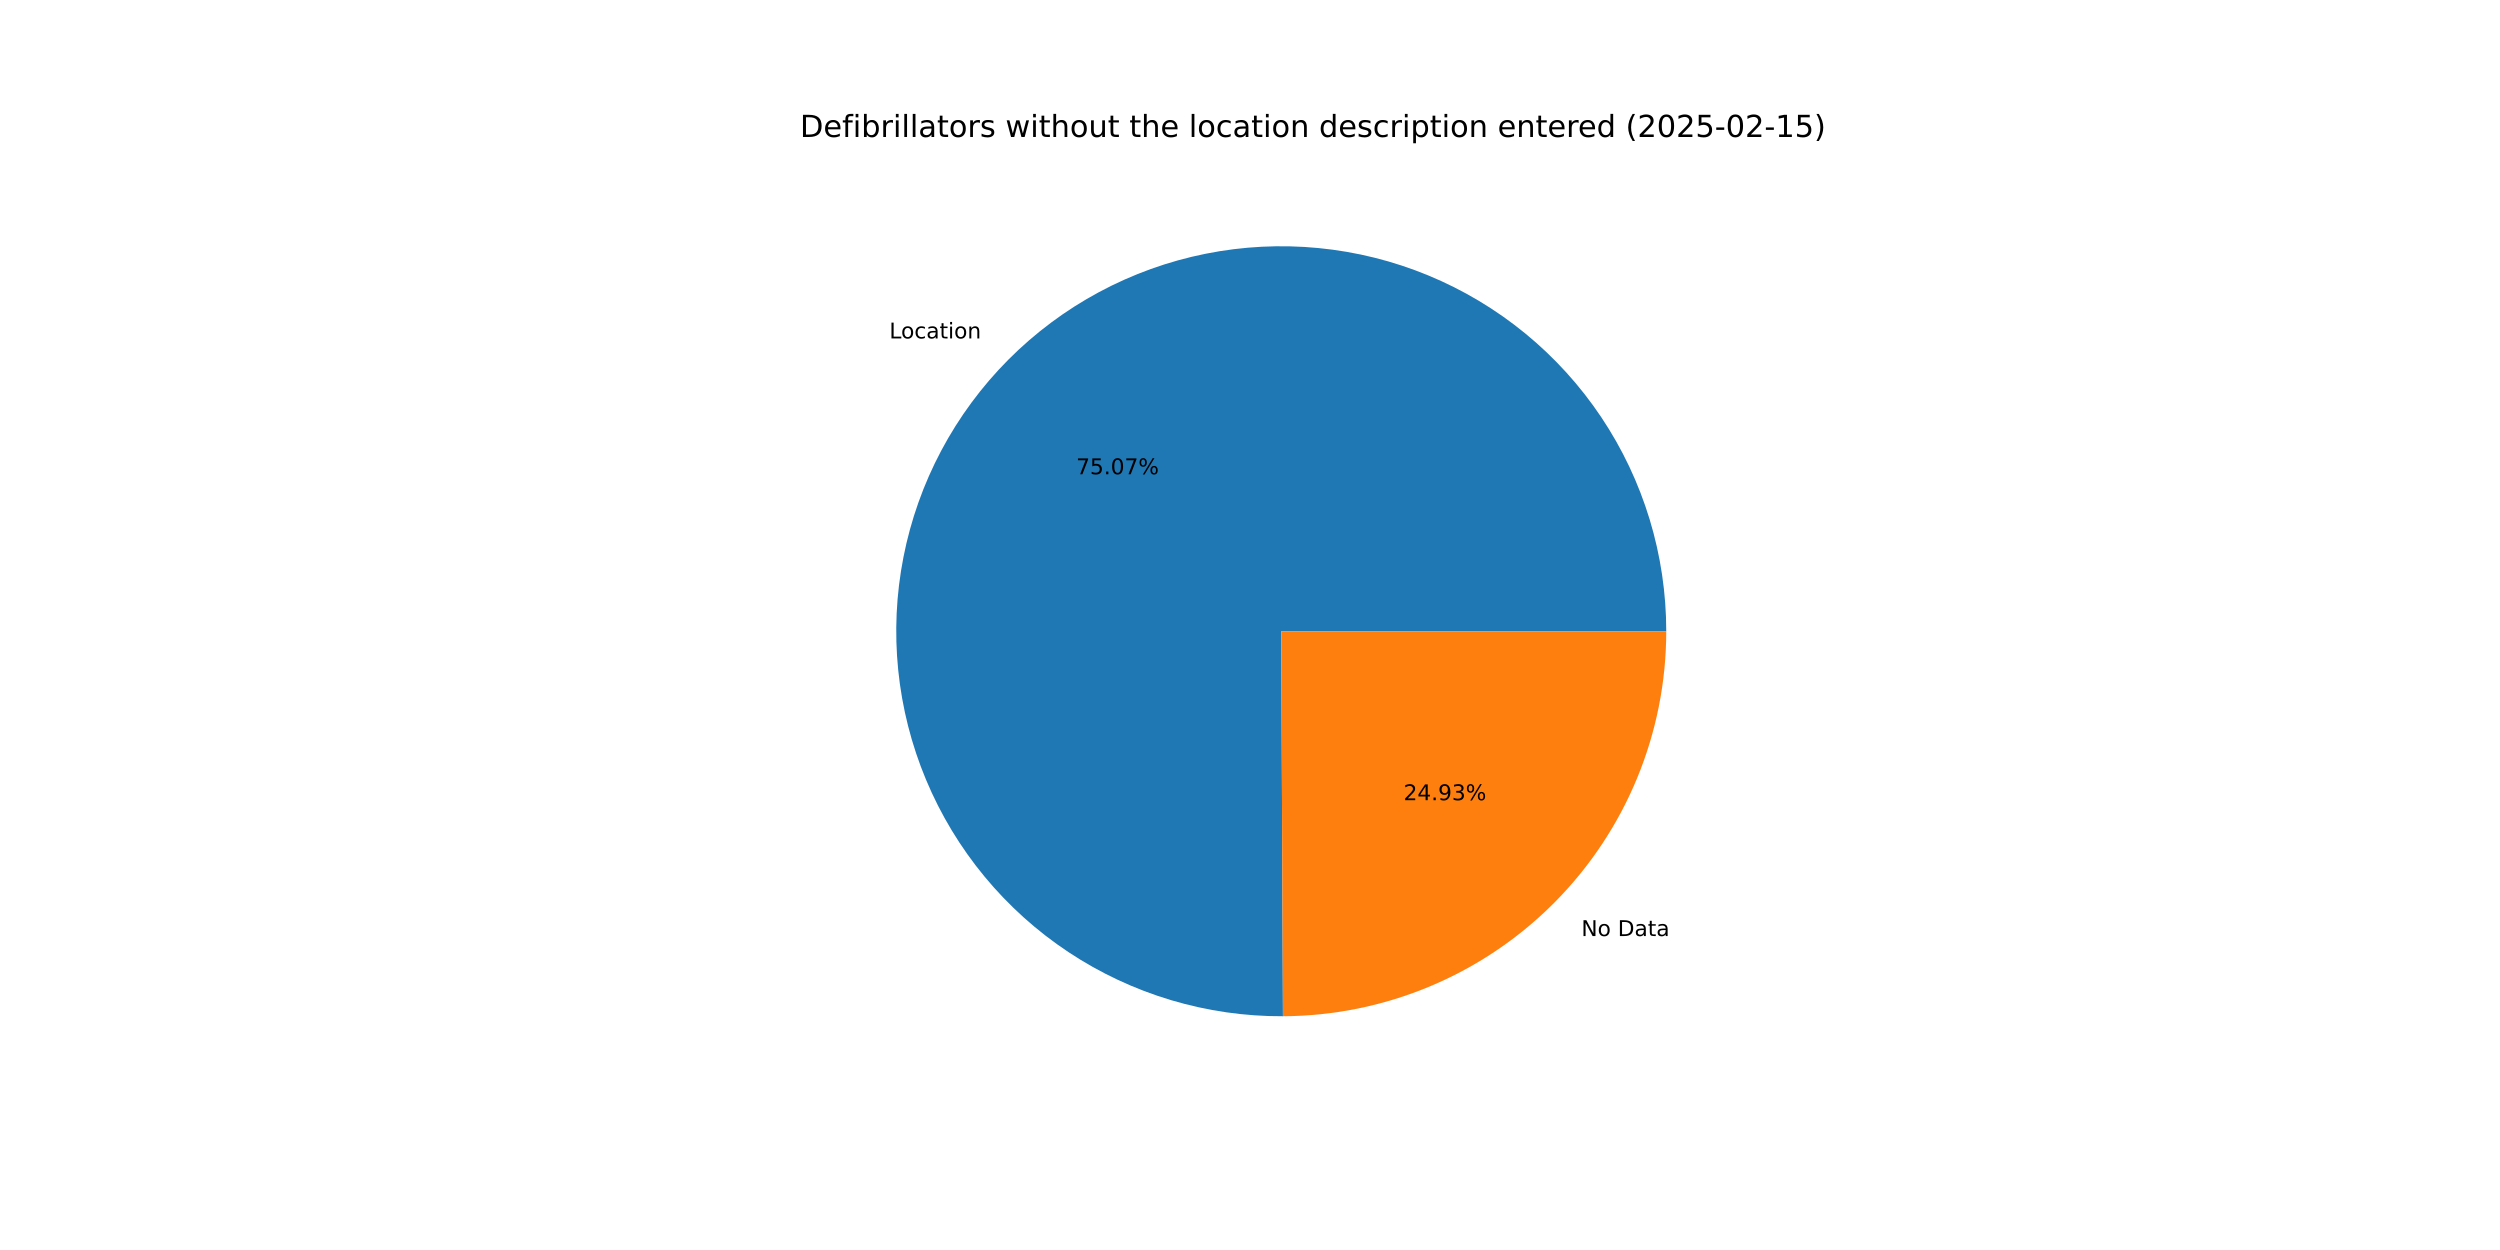
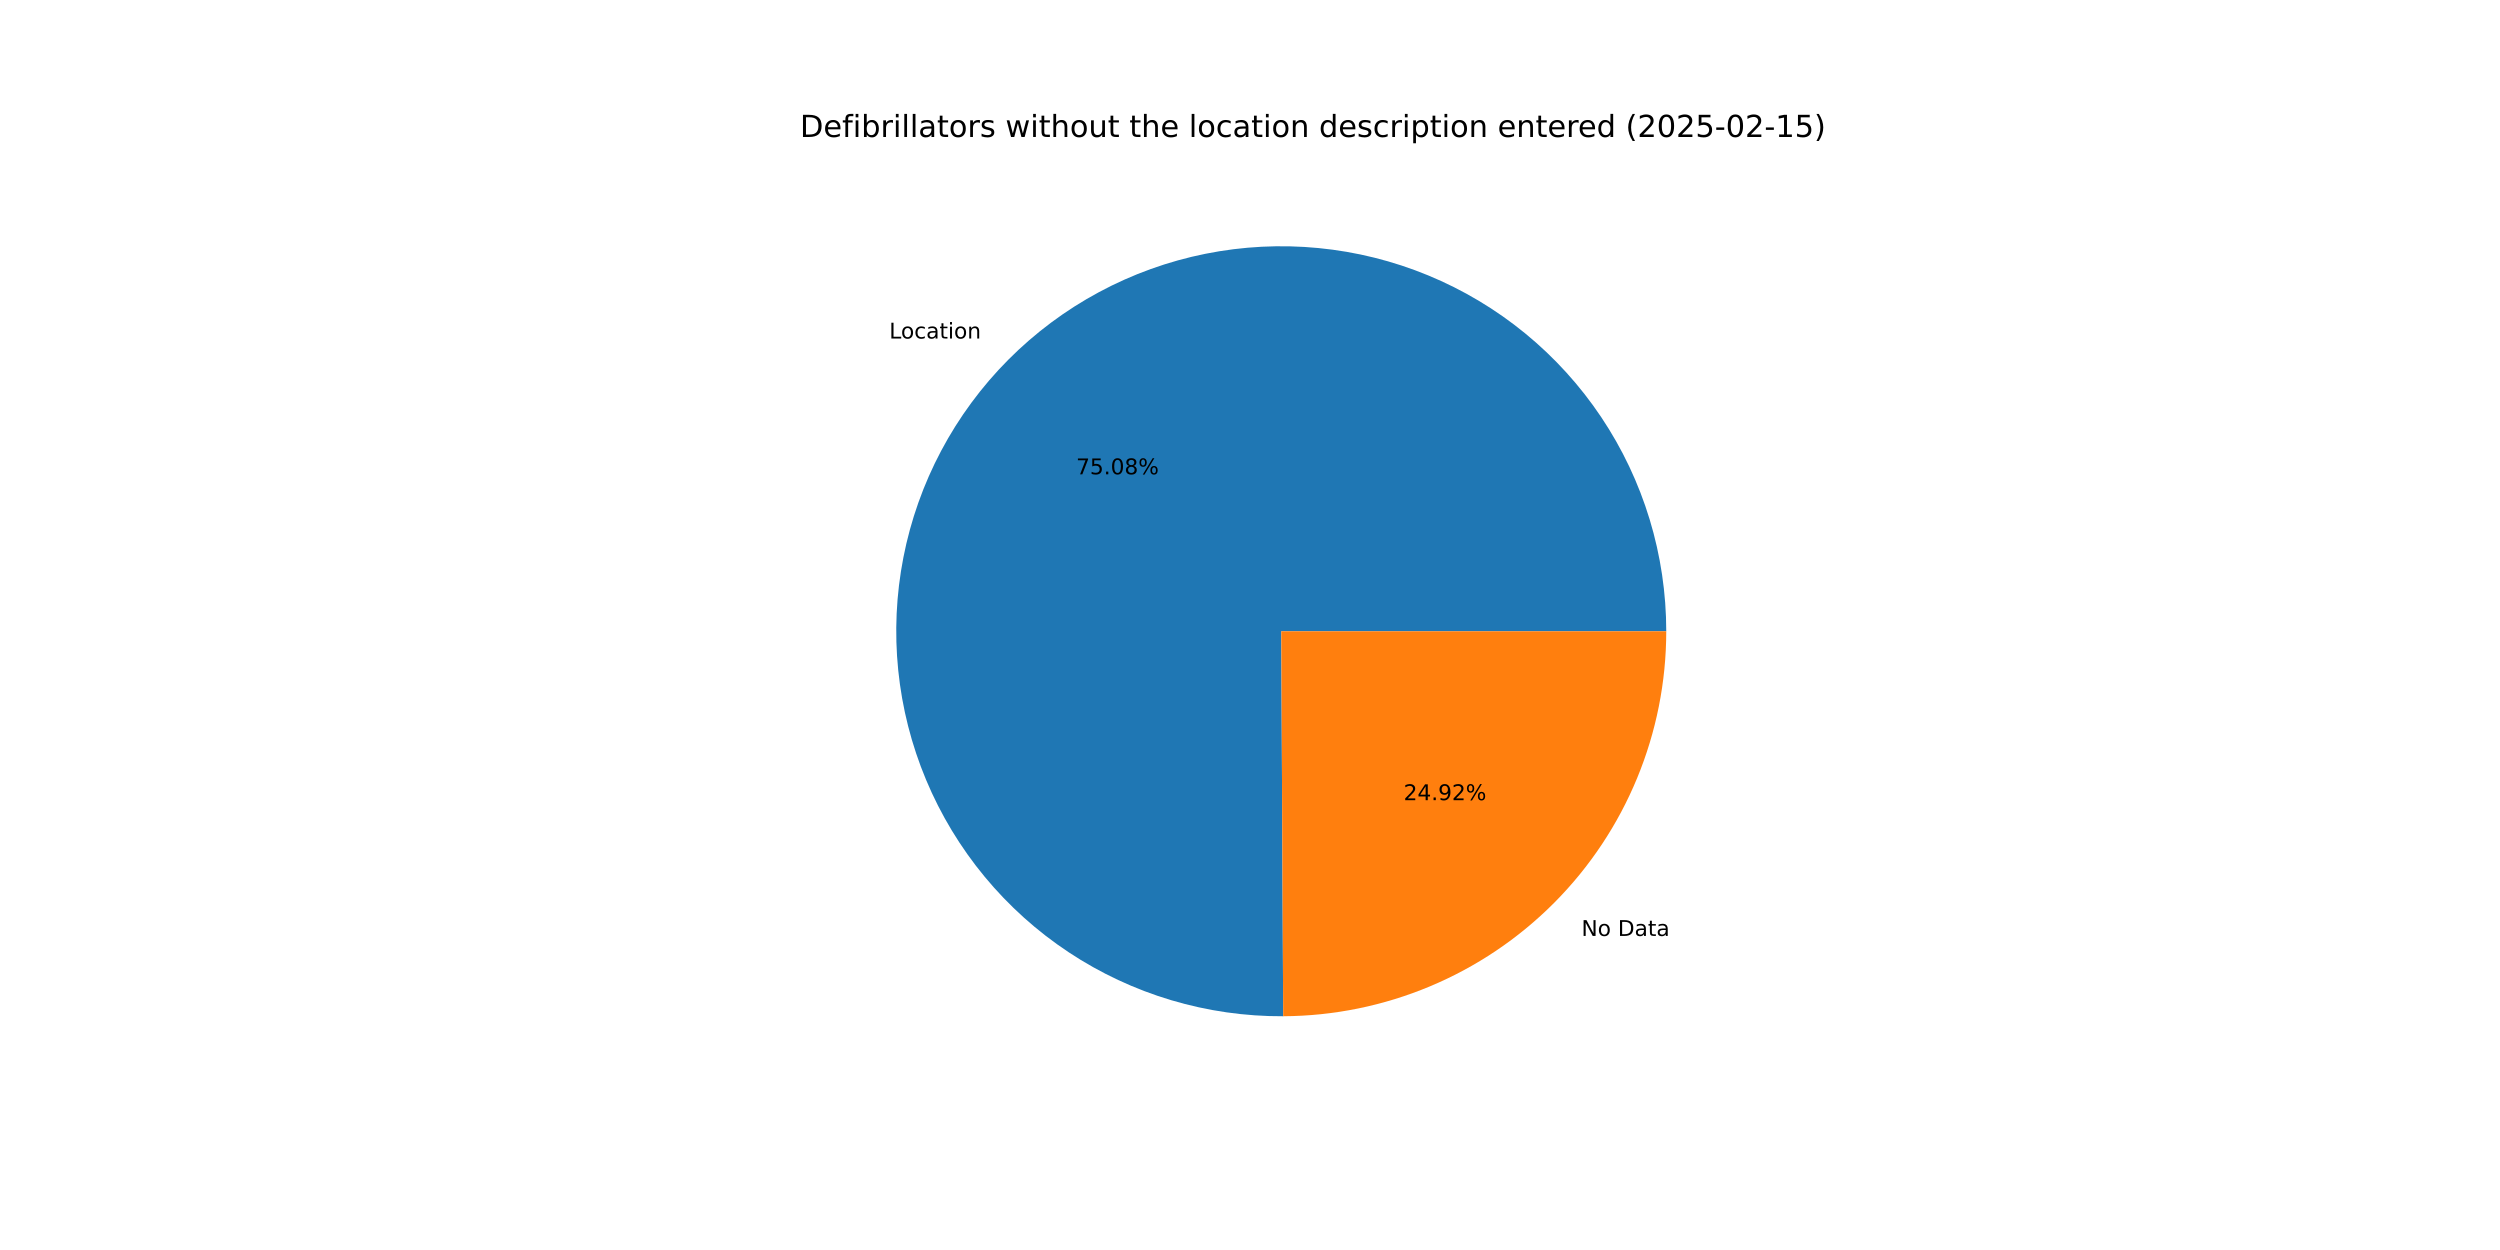
<svg xmlns="http://www.w3.org/2000/svg" xmlns:xlink="http://www.w3.org/1999/xlink" width="1152pt" height="576pt" viewBox="0 0 1152 576" version="1.1">
  <defs>
    <style type="text/css">*{stroke-linejoin: round; stroke-linecap: butt}</style>
  </defs>
  <g id="figure_1">
    <g id="patch_1">
      <path d="M 0 576  L 1152 576  L 1152 0  L 0 0  z " style="fill: #ffffff" />
    </g>
    <g id="axes_1">
      <g id="patch_2">
-         <path d="M 767.808 290.88  C 767.808 273.415 765.229 256.046 760.155 239.335  C 755.081 222.624 747.566 206.753 737.856 192.237  C 728.145 177.721 716.344 164.718 702.834 153.65  C 689.325 142.581 674.255 133.568 658.112 126.902  C 641.97 120.237 624.931 115.991 607.548 114.303  C 590.165 112.615 572.628 113.503 555.505 116.938  C 538.381 120.373 521.859 126.318 506.472 134.58  C 491.085 142.842 477.003 153.331 464.68 165.708  C 452.358 178.084 441.93 192.212 433.735 207.635  C 425.54 223.057 419.668 239.606 416.307 256.744  C 412.947 273.882 412.135 291.423 413.899 308.798  C 415.663 326.174 419.983 343.194 426.719 359.307  C 433.456 375.42 442.534 390.451 453.662 403.912  C 464.789 417.373 477.843 429.117 492.401 438.764  C 506.959 448.412 522.863 455.857 539.596 460.858  C 556.329 465.859 573.709 468.362 591.174 468.286  L 590.4 290.88  z " style="fill: #1f77b4" />
+         <path d="M 767.808 290.88  C 767.808 273.413 765.228 256.041 760.153 239.328  C 755.077 222.614 747.561 206.742 737.847 192.225  C 728.134 177.707 716.33 164.704 702.817 153.636  C 689.304 142.567 674.231 133.555 658.085 126.891  C 641.939 120.227 624.897 115.984 607.511 114.299  C 590.126 112.614 572.586 113.506 555.461 116.946  C 538.336 120.386 521.813 126.337 506.426 134.605  C 491.04 142.872 476.958 153.368 464.638 165.75  C 452.318 178.132 441.894 192.266 433.704 207.694  C 425.514 223.122 419.647 239.675 416.293 256.817  C 412.939 273.959 412.135 291.503 413.907 308.88  C 415.68 326.257 420.009 343.277 426.754 359.389  C 433.499 375.502 442.587 390.53 453.723 403.986  C 464.859 417.443 477.922 429.182 492.488 438.822  C 507.054 448.462 522.964 455.898 539.703 460.89  C 556.442 465.881 573.826 468.374 591.293 468.286  L 590.4 290.88  z " style="fill: #1f77b4" />
      </g>
      <g id="patch_3">
-         <path d="M 591.174 468.286  C 638.073 468.082 683.029 449.288 716.12 416.052  C 749.21 382.817 767.808 337.78 767.808 290.88  L 590.4 290.88  z " style="fill: #ff7f0e" />
+         <path d="M 591.293 468.286  C 638.171 468.05 683.097 449.242 716.162 416.01  C 749.227 382.778 767.808 337.759 767.808 290.88  L 590.4 290.88  z " style="fill: #ff7f0e" />
      </g>
      <g id="matplotlib.axis_1" />
      <g id="matplotlib.axis_2" />
      <g id="text_1">
-         <g transform="translate(409.8114 155.9497) scale(0.1 -0.1)">
+         <g transform="translate(409.7652 155.9961) scale(0.1 -0.1)">
          <defs>
            <path id="DejaVuSans-4c" d="M 628 4666  L 1259 4666  L 1259 531  L 3531 531  L 3531 0  L 628 0  L 628 4666  z " transform="scale(0.015625)" />
            <path id="DejaVuSans-6f" d="M 1959 3097  Q 1497 3097 1228 2736  Q 959 2375 959 1747  Q 959 1119 1226 758  Q 1494 397 1959 397  Q 2419 397 2687 759  Q 2956 1122 2956 1747  Q 2956 2369 2687 2733  Q 2419 3097 1959 3097  z M 1959 3584  Q 2709 3584 3137 3096  Q 3566 2609 3566 1747  Q 3566 888 3137 398  Q 2709 -91 1959 -91  Q 1206 -91 779 398  Q 353 888 353 1747  Q 353 2609 779 3096  Q 1206 3584 1959 3584  z " transform="scale(0.015625)" />
            <path id="DejaVuSans-63" d="M 3122 3366  L 3122 2828  Q 2878 2963 2633 3030  Q 2388 3097 2138 3097  Q 1578 3097 1268 2742  Q 959 2388 959 1747  Q 959 1106 1268 751  Q 1578 397 2138 397  Q 2388 397 2633 464  Q 2878 531 3122 666  L 3122 134  Q 2881 22 2623 -34  Q 2366 -91 2075 -91  Q 1284 -91 818 406  Q 353 903 353 1747  Q 353 2603 823 3093  Q 1294 3584 2113 3584  Q 2378 3584 2631 3529  Q 2884 3475 3122 3366  z " transform="scale(0.015625)" />
            <path id="DejaVuSans-61" d="M 2194 1759  Q 1497 1759 1228 1600  Q 959 1441 959 1056  Q 959 750 1161 570  Q 1363 391 1709 391  Q 2188 391 2477 730  Q 2766 1069 2766 1631  L 2766 1759  L 2194 1759  z M 3341 1997  L 3341 0  L 2766 0  L 2766 531  Q 2569 213 2275 61  Q 1981 -91 1556 -91  Q 1019 -91 701 211  Q 384 513 384 1019  Q 384 1609 779 1909  Q 1175 2209 1959 2209  L 2766 2209  L 2766 2266  Q 2766 2663 2505 2880  Q 2244 3097 1772 3097  Q 1472 3097 1187 3025  Q 903 2953 641 2809  L 641 3341  Q 956 3463 1253 3523  Q 1550 3584 1831 3584  Q 2591 3584 2966 3190  Q 3341 2797 3341 1997  z " transform="scale(0.015625)" />
            <path id="DejaVuSans-74" d="M 1172 4494  L 1172 3500  L 2356 3500  L 2356 3053  L 1172 3053  L 1172 1153  Q 1172 725 1289 603  Q 1406 481 1766 481  L 2356 481  L 2356 0  L 1766 0  Q 1100 0 847 248  Q 594 497 594 1153  L 594 3053  L 172 3053  L 172 3500  L 594 3500  L 594 4494  L 1172 4494  z " transform="scale(0.015625)" />
            <path id="DejaVuSans-69" d="M 603 3500  L 1178 3500  L 1178 0  L 603 0  L 603 3500  z M 603 4863  L 1178 4863  L 1178 4134  L 603 4134  L 603 4863  z " transform="scale(0.015625)" />
            <path id="DejaVuSans-6e" d="M 3513 2113  L 3513 0  L 2938 0  L 2938 2094  Q 2938 2591 2744 2837  Q 2550 3084 2163 3084  Q 1697 3084 1428 2787  Q 1159 2491 1159 1978  L 1159 0  L 581 0  L 581 3500  L 1159 3500  L 1159 2956  Q 1366 3272 1645 3428  Q 1925 3584 2291 3584  Q 2894 3584 3203 3211  Q 3513 2838 3513 2113  z " transform="scale(0.015625)" />
          </defs>
          <use xlink:href="#DejaVuSans-4c" />
          <use xlink:href="#DejaVuSans-6f" x="53.963" />
          <use xlink:href="#DejaVuSans-63" x="115.145" />
          <use xlink:href="#DejaVuSans-61" x="170.125" />
          <use xlink:href="#DejaVuSans-74" x="231.404" />
          <use xlink:href="#DejaVuSans-69" x="270.613" />
          <use xlink:href="#DejaVuSans-6f" x="298.396" />
          <use xlink:href="#DejaVuSans-6e" x="359.578" />
        </g>
      </g>
      <g id="text_2">
-         <g transform="translate(495.9033 218.5359) scale(0.1 -0.1)">
+         <g transform="translate(495.8781 218.5612) scale(0.1 -0.1)">
          <defs>
            <path id="DejaVuSans-37" d="M 525 4666  L 3525 4666  L 3525 4397  L 1831 0  L 1172 0  L 2766 4134  L 525 4134  L 525 4666  z " transform="scale(0.015625)" />
            <path id="DejaVuSans-35" d="M 691 4666  L 3169 4666  L 3169 4134  L 1269 4134  L 1269 2991  Q 1406 3038 1543 3061  Q 1681 3084 1819 3084  Q 2600 3084 3056 2656  Q 3513 2228 3513 1497  Q 3513 744 3044 326  Q 2575 -91 1722 -91  Q 1428 -91 1123 -41  Q 819 9 494 109  L 494 744  Q 775 591 1075 516  Q 1375 441 1709 441  Q 2250 441 2565 725  Q 2881 1009 2881 1497  Q 2881 1984 2565 2268  Q 2250 2553 1709 2553  Q 1456 2553 1204 2497  Q 953 2441 691 2322  L 691 4666  z " transform="scale(0.015625)" />
            <path id="DejaVuSans-2e" d="M 684 794  L 1344 794  L 1344 0  L 684 0  L 684 794  z " transform="scale(0.015625)" />
            <path id="DejaVuSans-30" d="M 2034 4250  Q 1547 4250 1301 3770  Q 1056 3291 1056 2328  Q 1056 1369 1301 889  Q 1547 409 2034 409  Q 2525 409 2770 889  Q 3016 1369 3016 2328  Q 3016 3291 2770 3770  Q 2525 4250 2034 4250  z M 2034 4750  Q 2819 4750 3233 4129  Q 3647 3509 3647 2328  Q 3647 1150 3233 529  Q 2819 -91 2034 -91  Q 1250 -91 836 529  Q 422 1150 422 2328  Q 422 3509 836 4129  Q 1250 4750 2034 4750  z " transform="scale(0.015625)" />
+             <path id="DejaVuSans-38" d="M 2034 2216  Q 1584 2216 1326 1975  Q 1069 1734 1069 1313  Q 1069 891 1326 650  Q 1584 409 2034 409  Q 2484 409 2743 651  Q 3003 894 3003 1313  Q 3003 1734 2745 1975  Q 2488 2216 2034 2216  z M 1403 2484  Q 997 2584 770 2862  Q 544 3141 544 3541  Q 544 4100 942 4425  Q 1341 4750 2034 4750  Q 2731 4750 3128 4425  Q 3525 4100 3525 3541  Q 3525 3141 3298 2862  Q 3072 2584 2669 2484  Q 3125 2378 3379 2068  Q 3634 1759 3634 1313  Q 3634 634 3220 271  Q 2806 -91 2034 -91  Q 1263 -91 848 271  Q 434 634 434 1313  Q 434 1759 690 2068  Q 947 2378 1403 2484  z M 1172 3481  Q 1172 3119 1398 2916  Q 1625 2713 2034 2713  Q 2441 2713 2670 2916  Q 2900 3119 2900 3481  Q 2900 3844 2670 4047  Q 2441 4250 2034 4250  Q 1625 4250 1398 4047  Q 1172 3844 1172 3481  z " transform="scale(0.015625)" />
            <path id="DejaVuSans-25" d="M 4653 2053  Q 4381 2053 4226 1822  Q 4072 1591 4072 1178  Q 4072 772 4226 539  Q 4381 306 4653 306  Q 4919 306 5073 539  Q 5228 772 5228 1178  Q 5228 1588 5073 1820  Q 4919 2053 4653 2053  z M 4653 2450  Q 5147 2450 5437 2106  Q 5728 1763 5728 1178  Q 5728 594 5436 251  Q 5144 -91 4653 -91  Q 4153 -91 3862 251  Q 3572 594 3572 1178  Q 3572 1766 3864 2108  Q 4156 2450 4653 2450  z M 1428 4353  Q 1159 4353 1004 4120  Q 850 3888 850 3481  Q 850 3069 1003 2837  Q 1156 2606 1428 2606  Q 1700 2606 1854 2837  Q 2009 3069 2009 3481  Q 2009 3884 1853 4118  Q 1697 4353 1428 4353  z M 4250 4750  L 4750 4750  L 1831 -91  L 1331 -91  L 4250 4750  z M 1428 4750  Q 1922 4750 2215 4408  Q 2509 4066 2509 3481  Q 2509 2891 2217 2550  Q 1925 2209 1428 2209  Q 931 2209 642 2551  Q 353 2894 353 3481  Q 353 4063 643 4406  Q 934 4750 1428 4750  z " transform="scale(0.015625)" />
          </defs>
          <use xlink:href="#DejaVuSans-37" />
          <use xlink:href="#DejaVuSans-35" x="63.623" />
          <use xlink:href="#DejaVuSans-2e" x="127.246" />
          <use xlink:href="#DejaVuSans-30" x="159.033" />
-           <use xlink:href="#DejaVuSans-37" x="222.656" />
+           <use xlink:href="#DejaVuSans-38" x="222.656" />
          <use xlink:href="#DejaVuSans-25" x="286.279" />
        </g>
      </g>
      <g id="text_3">
-         <g transform="translate(728.6917 431.3291) scale(0.1 -0.1)">
+         <g transform="translate(728.7379 431.2826) scale(0.1 -0.1)">
          <defs>
            <path id="DejaVuSans-4e" d="M 628 4666  L 1478 4666  L 3547 763  L 3547 4666  L 4159 4666  L 4159 0  L 3309 0  L 1241 3903  L 1241 0  L 628 0  L 628 4666  z " transform="scale(0.015625)" />
            <path id="DejaVuSans-20" transform="scale(0.015625)" />
            <path id="DejaVuSans-44" d="M 1259 4147  L 1259 519  L 2022 519  Q 2988 519 3436 956  Q 3884 1394 3884 2338  Q 3884 3275 3436 3711  Q 2988 4147 2022 4147  L 1259 4147  z M 628 4666  L 1925 4666  Q 3281 4666 3915 4102  Q 4550 3538 4550 2338  Q 4550 1131 3912 565  Q 3275 0 1925 0  L 628 0  L 628 4666  z " transform="scale(0.015625)" />
          </defs>
          <use xlink:href="#DejaVuSans-4e" />
          <use xlink:href="#DejaVuSans-6f" x="74.805" />
          <use xlink:href="#DejaVuSans-20" x="135.986" />
          <use xlink:href="#DejaVuSans-44" x="167.773" />
          <use xlink:href="#DejaVuSans-61" x="244.775" />
          <use xlink:href="#DejaVuSans-74" x="306.055" />
          <use xlink:href="#DejaVuSans-61" x="345.264" />
        </g>
      </g>
      <g id="text_4">
-         <g transform="translate(646.767 368.7428) scale(0.1 -0.1)">
+         <g transform="translate(646.7922 368.7175) scale(0.1 -0.1)">
          <defs>
            <path id="DejaVuSans-32" d="M 1228 531  L 3431 531  L 3431 0  L 469 0  L 469 531  Q 828 903 1448 1529  Q 2069 2156 2228 2338  Q 2531 2678 2651 2914  Q 2772 3150 2772 3378  Q 2772 3750 2511 3984  Q 2250 4219 1831 4219  Q 1534 4219 1204 4116  Q 875 4013 500 3803  L 500 4441  Q 881 4594 1212 4672  Q 1544 4750 1819 4750  Q 2544 4750 2975 4387  Q 3406 4025 3406 3419  Q 3406 3131 3298 2873  Q 3191 2616 2906 2266  Q 2828 2175 2409 1742  Q 1991 1309 1228 531  z " transform="scale(0.015625)" />
            <path id="DejaVuSans-34" d="M 2419 4116  L 825 1625  L 2419 1625  L 2419 4116  z M 2253 4666  L 3047 4666  L 3047 1625  L 3713 1625  L 3713 1100  L 3047 1100  L 3047 0  L 2419 0  L 2419 1100  L 313 1100  L 313 1709  L 2253 4666  z " transform="scale(0.015625)" />
            <path id="DejaVuSans-39" d="M 703 97  L 703 672  Q 941 559 1184 500  Q 1428 441 1663 441  Q 2288 441 2617 861  Q 2947 1281 2994 2138  Q 2813 1869 2534 1725  Q 2256 1581 1919 1581  Q 1219 1581 811 2004  Q 403 2428 403 3163  Q 403 3881 828 4315  Q 1253 4750 1959 4750  Q 2769 4750 3195 4129  Q 3622 3509 3622 2328  Q 3622 1225 3098 567  Q 2575 -91 1691 -91  Q 1453 -91 1209 -44  Q 966 3 703 97  z M 1959 2075  Q 2384 2075 2632 2365  Q 2881 2656 2881 3163  Q 2881 3666 2632 3958  Q 2384 4250 1959 4250  Q 1534 4250 1286 3958  Q 1038 3666 1038 3163  Q 1038 2656 1286 2365  Q 1534 2075 1959 2075  z " transform="scale(0.015625)" />
-             <path id="DejaVuSans-33" d="M 2597 2516  Q 3050 2419 3304 2112  Q 3559 1806 3559 1356  Q 3559 666 3084 287  Q 2609 -91 1734 -91  Q 1441 -91 1130 -33  Q 819 25 488 141  L 488 750  Q 750 597 1062 519  Q 1375 441 1716 441  Q 2309 441 2620 675  Q 2931 909 2931 1356  Q 2931 1769 2642 2001  Q 2353 2234 1838 2234  L 1294 2234  L 1294 2753  L 1863 2753  Q 2328 2753 2575 2939  Q 2822 3125 2822 3475  Q 2822 3834 2567 4026  Q 2313 4219 1838 4219  Q 1578 4219 1281 4162  Q 984 4106 628 3988  L 628 4550  Q 988 4650 1302 4700  Q 1616 4750 1894 4750  Q 2613 4750 3031 4423  Q 3450 4097 3450 3541  Q 3450 3153 3228 2886  Q 3006 2619 2597 2516  z " transform="scale(0.015625)" />
          </defs>
          <use xlink:href="#DejaVuSans-32" />
          <use xlink:href="#DejaVuSans-34" x="63.623" />
          <use xlink:href="#DejaVuSans-2e" x="127.246" />
          <use xlink:href="#DejaVuSans-39" x="159.033" />
-           <use xlink:href="#DejaVuSans-33" x="222.656" />
+           <use xlink:href="#DejaVuSans-32" x="222.656" />
          <use xlink:href="#DejaVuSans-25" x="286.279" />
        </g>
      </g>
      <g id="text_5">
        <g transform="translate(368.64 63.12) scale(0.14 -0.14)">
          <defs>
            <path id="DejaVuSans-65" d="M 3597 1894  L 3597 1613  L 953 1613  Q 991 1019 1311 708  Q 1631 397 2203 397  Q 2534 397 2845 478  Q 3156 559 3463 722  L 3463 178  Q 3153 47 2828 -22  Q 2503 -91 2169 -91  Q 1331 -91 842 396  Q 353 884 353 1716  Q 353 2575 817 3079  Q 1281 3584 2069 3584  Q 2775 3584 3186 3129  Q 3597 2675 3597 1894  z M 3022 2063  Q 3016 2534 2758 2815  Q 2500 3097 2075 3097  Q 1594 3097 1305 2825  Q 1016 2553 972 2059  L 3022 2063  z " transform="scale(0.015625)" />
            <path id="DejaVuSans-66" d="M 2375 4863  L 2375 4384  L 1825 4384  Q 1516 4384 1395 4259  Q 1275 4134 1275 3809  L 1275 3500  L 2222 3500  L 2222 3053  L 1275 3053  L 1275 0  L 697 0  L 697 3053  L 147 3053  L 147 3500  L 697 3500  L 697 3744  Q 697 4328 969 4595  Q 1241 4863 1831 4863  L 2375 4863  z " transform="scale(0.015625)" />
            <path id="DejaVuSans-62" d="M 3116 1747  Q 3116 2381 2855 2742  Q 2594 3103 2138 3103  Q 1681 3103 1420 2742  Q 1159 2381 1159 1747  Q 1159 1113 1420 752  Q 1681 391 2138 391  Q 2594 391 2855 752  Q 3116 1113 3116 1747  z M 1159 2969  Q 1341 3281 1617 3432  Q 1894 3584 2278 3584  Q 2916 3584 3314 3078  Q 3713 2572 3713 1747  Q 3713 922 3314 415  Q 2916 -91 2278 -91  Q 1894 -91 1617 61  Q 1341 213 1159 525  L 1159 0  L 581 0  L 581 4863  L 1159 4863  L 1159 2969  z " transform="scale(0.015625)" />
            <path id="DejaVuSans-72" d="M 2631 2963  Q 2534 3019 2420 3045  Q 2306 3072 2169 3072  Q 1681 3072 1420 2755  Q 1159 2438 1159 1844  L 1159 0  L 581 0  L 581 3500  L 1159 3500  L 1159 2956  Q 1341 3275 1631 3429  Q 1922 3584 2338 3584  Q 2397 3584 2469 3576  Q 2541 3569 2628 3553  L 2631 2963  z " transform="scale(0.015625)" />
            <path id="DejaVuSans-6c" d="M 603 4863  L 1178 4863  L 1178 0  L 603 0  L 603 4863  z " transform="scale(0.015625)" />
            <path id="DejaVuSans-73" d="M 2834 3397  L 2834 2853  Q 2591 2978 2328 3040  Q 2066 3103 1784 3103  Q 1356 3103 1142 2972  Q 928 2841 928 2578  Q 928 2378 1081 2264  Q 1234 2150 1697 2047  L 1894 2003  Q 2506 1872 2764 1633  Q 3022 1394 3022 966  Q 3022 478 2636 193  Q 2250 -91 1575 -91  Q 1294 -91 989 -36  Q 684 19 347 128  L 347 722  Q 666 556 975 473  Q 1284 391 1588 391  Q 1994 391 2212 530  Q 2431 669 2431 922  Q 2431 1156 2273 1281  Q 2116 1406 1581 1522  L 1381 1569  Q 847 1681 609 1914  Q 372 2147 372 2553  Q 372 3047 722 3315  Q 1072 3584 1716 3584  Q 2034 3584 2315 3537  Q 2597 3491 2834 3397  z " transform="scale(0.015625)" />
            <path id="DejaVuSans-77" d="M 269 3500  L 844 3500  L 1563 769  L 2278 3500  L 2956 3500  L 3675 769  L 4391 3500  L 4966 3500  L 4050 0  L 3372 0  L 2619 2869  L 1863 0  L 1184 0  L 269 3500  z " transform="scale(0.015625)" />
            <path id="DejaVuSans-68" d="M 3513 2113  L 3513 0  L 2938 0  L 2938 2094  Q 2938 2591 2744 2837  Q 2550 3084 2163 3084  Q 1697 3084 1428 2787  Q 1159 2491 1159 1978  L 1159 0  L 581 0  L 581 4863  L 1159 4863  L 1159 2956  Q 1366 3272 1645 3428  Q 1925 3584 2291 3584  Q 2894 3584 3203 3211  Q 3513 2838 3513 2113  z " transform="scale(0.015625)" />
            <path id="DejaVuSans-75" d="M 544 1381  L 544 3500  L 1119 3500  L 1119 1403  Q 1119 906 1312 657  Q 1506 409 1894 409  Q 2359 409 2629 706  Q 2900 1003 2900 1516  L 2900 3500  L 3475 3500  L 3475 0  L 2900 0  L 2900 538  Q 2691 219 2414 64  Q 2138 -91 1772 -91  Q 1169 -91 856 284  Q 544 659 544 1381  z M 1991 3584  L 1991 3584  z " transform="scale(0.015625)" />
            <path id="DejaVuSans-64" d="M 2906 2969  L 2906 4863  L 3481 4863  L 3481 0  L 2906 0  L 2906 525  Q 2725 213 2448 61  Q 2172 -91 1784 -91  Q 1150 -91 751 415  Q 353 922 353 1747  Q 353 2572 751 3078  Q 1150 3584 1784 3584  Q 2172 3584 2448 3432  Q 2725 3281 2906 2969  z M 947 1747  Q 947 1113 1208 752  Q 1469 391 1925 391  Q 2381 391 2643 752  Q 2906 1113 2906 1747  Q 2906 2381 2643 2742  Q 2381 3103 1925 3103  Q 1469 3103 1208 2742  Q 947 2381 947 1747  z " transform="scale(0.015625)" />
            <path id="DejaVuSans-70" d="M 1159 525  L 1159 -1331  L 581 -1331  L 581 3500  L 1159 3500  L 1159 2969  Q 1341 3281 1617 3432  Q 1894 3584 2278 3584  Q 2916 3584 3314 3078  Q 3713 2572 3713 1747  Q 3713 922 3314 415  Q 2916 -91 2278 -91  Q 1894 -91 1617 61  Q 1341 213 1159 525  z M 3116 1747  Q 3116 2381 2855 2742  Q 2594 3103 2138 3103  Q 1681 3103 1420 2742  Q 1159 2381 1159 1747  Q 1159 1113 1420 752  Q 1681 391 2138 391  Q 2594 391 2855 752  Q 3116 1113 3116 1747  z " transform="scale(0.015625)" />
            <path id="DejaVuSans-28" d="M 1984 4856  Q 1566 4138 1362 3434  Q 1159 2731 1159 2009  Q 1159 1288 1364 580  Q 1569 -128 1984 -844  L 1484 -844  Q 1016 -109 783 600  Q 550 1309 550 2009  Q 550 2706 781 3412  Q 1013 4119 1484 4856  L 1984 4856  z " transform="scale(0.015625)" />
            <path id="DejaVuSans-2d" d="M 313 2009  L 1997 2009  L 1997 1497  L 313 1497  L 313 2009  z " transform="scale(0.015625)" />
            <path id="DejaVuSans-31" d="M 794 531  L 1825 531  L 1825 4091  L 703 3866  L 703 4441  L 1819 4666  L 2450 4666  L 2450 531  L 3481 531  L 3481 0  L 794 0  L 794 531  z " transform="scale(0.015625)" />
            <path id="DejaVuSans-29" d="M 513 4856  L 1013 4856  Q 1481 4119 1714 3412  Q 1947 2706 1947 2009  Q 1947 1309 1714 600  Q 1481 -109 1013 -844  L 513 -844  Q 928 -128 1133 580  Q 1338 1288 1338 2009  Q 1338 2731 1133 3434  Q 928 4138 513 4856  z " transform="scale(0.015625)" />
          </defs>
          <use xlink:href="#DejaVuSans-44" />
          <use xlink:href="#DejaVuSans-65" x="77.002" />
          <use xlink:href="#DejaVuSans-66" x="138.525" />
          <use xlink:href="#DejaVuSans-69" x="173.73" />
          <use xlink:href="#DejaVuSans-62" x="201.514" />
          <use xlink:href="#DejaVuSans-72" x="264.99" />
          <use xlink:href="#DejaVuSans-69" x="306.104" />
          <use xlink:href="#DejaVuSans-6c" x="333.887" />
          <use xlink:href="#DejaVuSans-6c" x="361.67" />
          <use xlink:href="#DejaVuSans-61" x="389.453" />
          <use xlink:href="#DejaVuSans-74" x="450.732" />
          <use xlink:href="#DejaVuSans-6f" x="489.941" />
          <use xlink:href="#DejaVuSans-72" x="551.123" />
          <use xlink:href="#DejaVuSans-73" x="592.236" />
          <use xlink:href="#DejaVuSans-20" x="644.336" />
          <use xlink:href="#DejaVuSans-77" x="676.123" />
          <use xlink:href="#DejaVuSans-69" x="757.91" />
          <use xlink:href="#DejaVuSans-74" x="785.693" />
          <use xlink:href="#DejaVuSans-68" x="824.902" />
          <use xlink:href="#DejaVuSans-6f" x="888.281" />
          <use xlink:href="#DejaVuSans-75" x="949.463" />
          <use xlink:href="#DejaVuSans-74" x="1012.842" />
          <use xlink:href="#DejaVuSans-20" x="1052.051" />
          <use xlink:href="#DejaVuSans-74" x="1083.838" />
          <use xlink:href="#DejaVuSans-68" x="1123.047" />
          <use xlink:href="#DejaVuSans-65" x="1186.426" />
          <use xlink:href="#DejaVuSans-20" x="1247.949" />
          <use xlink:href="#DejaVuSans-6c" x="1279.736" />
          <use xlink:href="#DejaVuSans-6f" x="1307.52" />
          <use xlink:href="#DejaVuSans-63" x="1368.701" />
          <use xlink:href="#DejaVuSans-61" x="1423.682" />
          <use xlink:href="#DejaVuSans-74" x="1484.961" />
          <use xlink:href="#DejaVuSans-69" x="1524.17" />
          <use xlink:href="#DejaVuSans-6f" x="1551.953" />
          <use xlink:href="#DejaVuSans-6e" x="1613.135" />
          <use xlink:href="#DejaVuSans-20" x="1676.514" />
          <use xlink:href="#DejaVuSans-64" x="1708.301" />
          <use xlink:href="#DejaVuSans-65" x="1771.777" />
          <use xlink:href="#DejaVuSans-73" x="1833.301" />
          <use xlink:href="#DejaVuSans-63" x="1885.4" />
          <use xlink:href="#DejaVuSans-72" x="1940.381" />
          <use xlink:href="#DejaVuSans-69" x="1981.494" />
          <use xlink:href="#DejaVuSans-70" x="2009.277" />
          <use xlink:href="#DejaVuSans-74" x="2072.754" />
          <use xlink:href="#DejaVuSans-69" x="2111.963" />
          <use xlink:href="#DejaVuSans-6f" x="2139.746" />
          <use xlink:href="#DejaVuSans-6e" x="2200.928" />
          <use xlink:href="#DejaVuSans-20" x="2264.307" />
          <use xlink:href="#DejaVuSans-65" x="2296.094" />
          <use xlink:href="#DejaVuSans-6e" x="2357.617" />
          <use xlink:href="#DejaVuSans-74" x="2420.996" />
          <use xlink:href="#DejaVuSans-65" x="2460.205" />
          <use xlink:href="#DejaVuSans-72" x="2521.729" />
          <use xlink:href="#DejaVuSans-65" x="2560.592" />
          <use xlink:href="#DejaVuSans-64" x="2622.115" />
          <use xlink:href="#DejaVuSans-20" x="2685.592" />
          <use xlink:href="#DejaVuSans-28" x="2717.379" />
          <use xlink:href="#DejaVuSans-32" x="2756.393" />
          <use xlink:href="#DejaVuSans-30" x="2820.016" />
          <use xlink:href="#DejaVuSans-32" x="2883.639" />
          <use xlink:href="#DejaVuSans-35" x="2947.262" />
          <use xlink:href="#DejaVuSans-2d" x="3010.885" />
          <use xlink:href="#DejaVuSans-30" x="3046.969" />
          <use xlink:href="#DejaVuSans-32" x="3110.592" />
          <use xlink:href="#DejaVuSans-2d" x="3174.215" />
          <use xlink:href="#DejaVuSans-31" x="3210.299" />
          <use xlink:href="#DejaVuSans-35" x="3273.922" />
          <use xlink:href="#DejaVuSans-29" x="3337.545" />
        </g>
      </g>
    </g>
  </g>
</svg>
